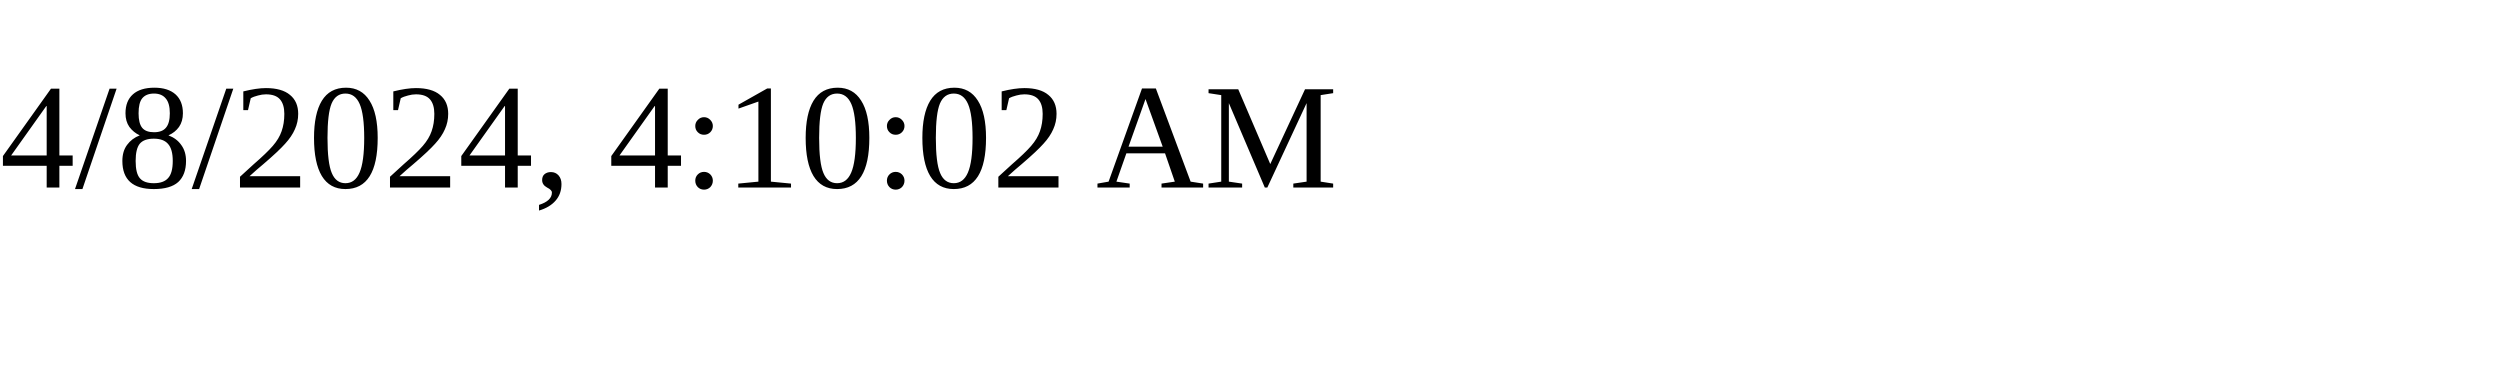
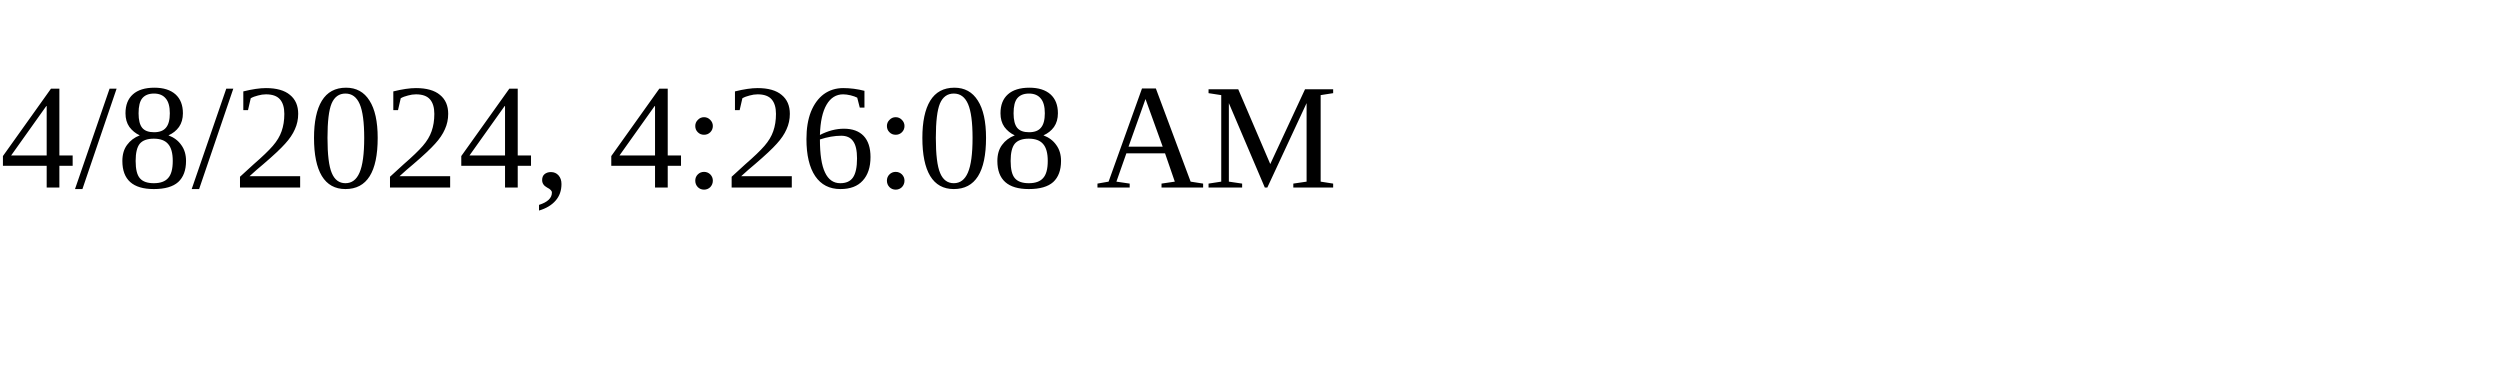
<svg xmlns="http://www.w3.org/2000/svg" height="30" width="200">
-   <text x="0" y="15">4/8/2024, 4:10:02 AM</text>
+   <text x="0" y="15">4/8/2024, 4:26:08 AM</text>
</svg>
